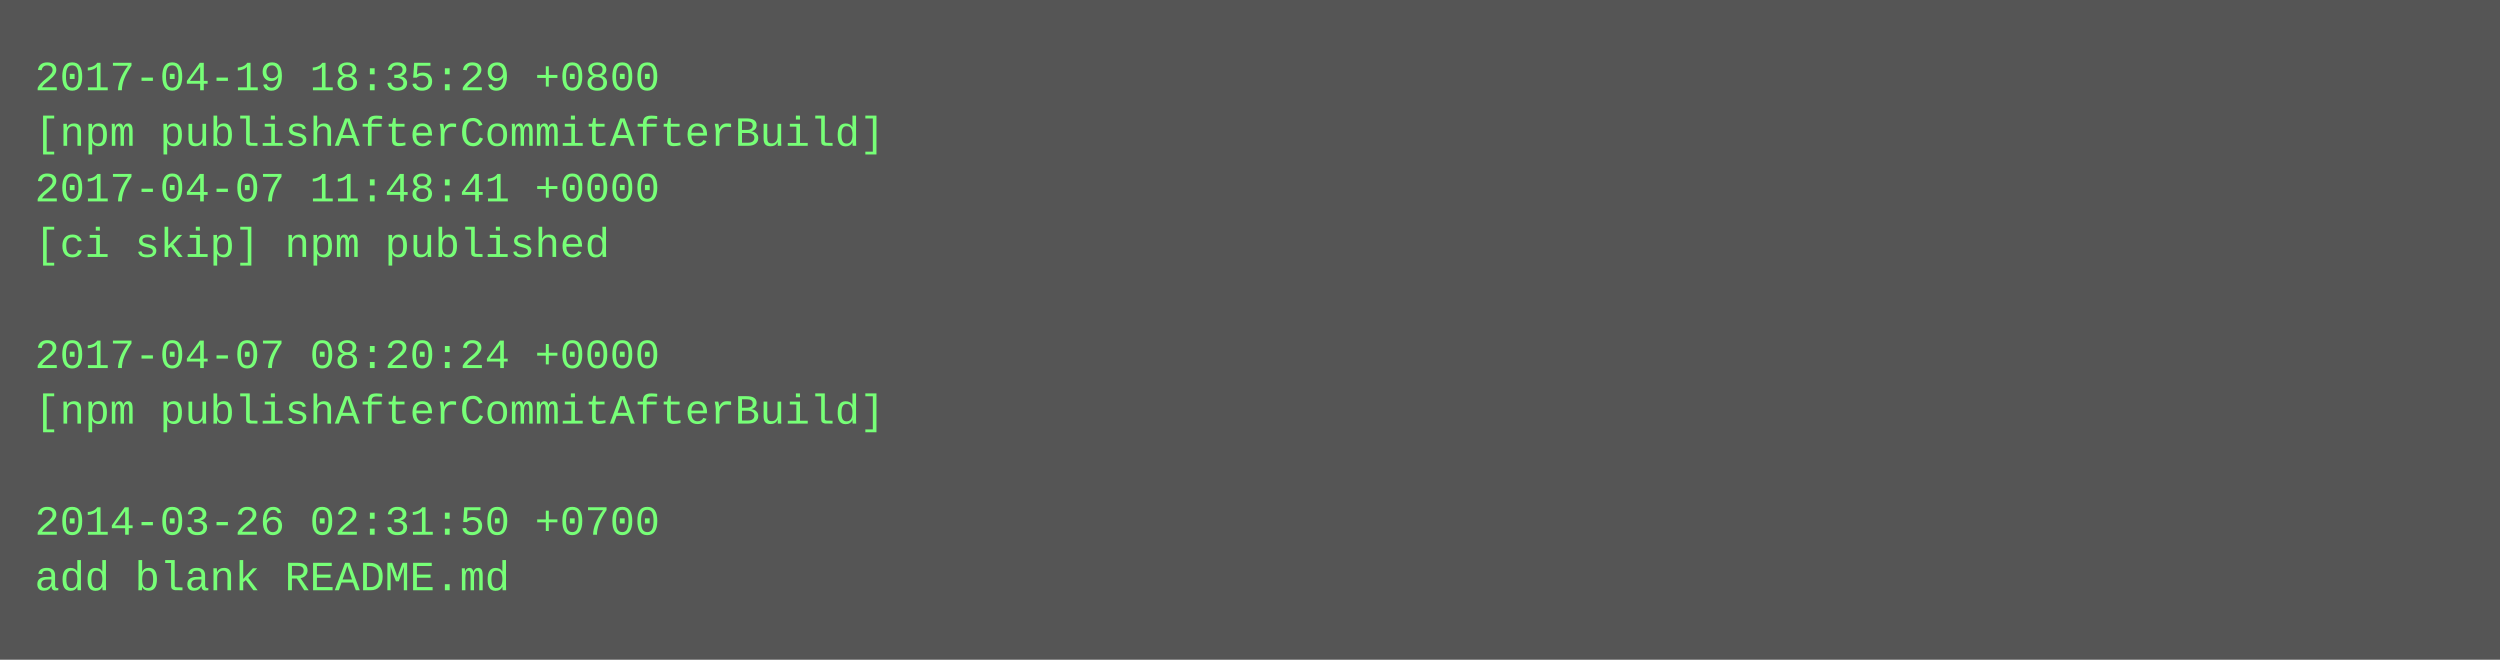
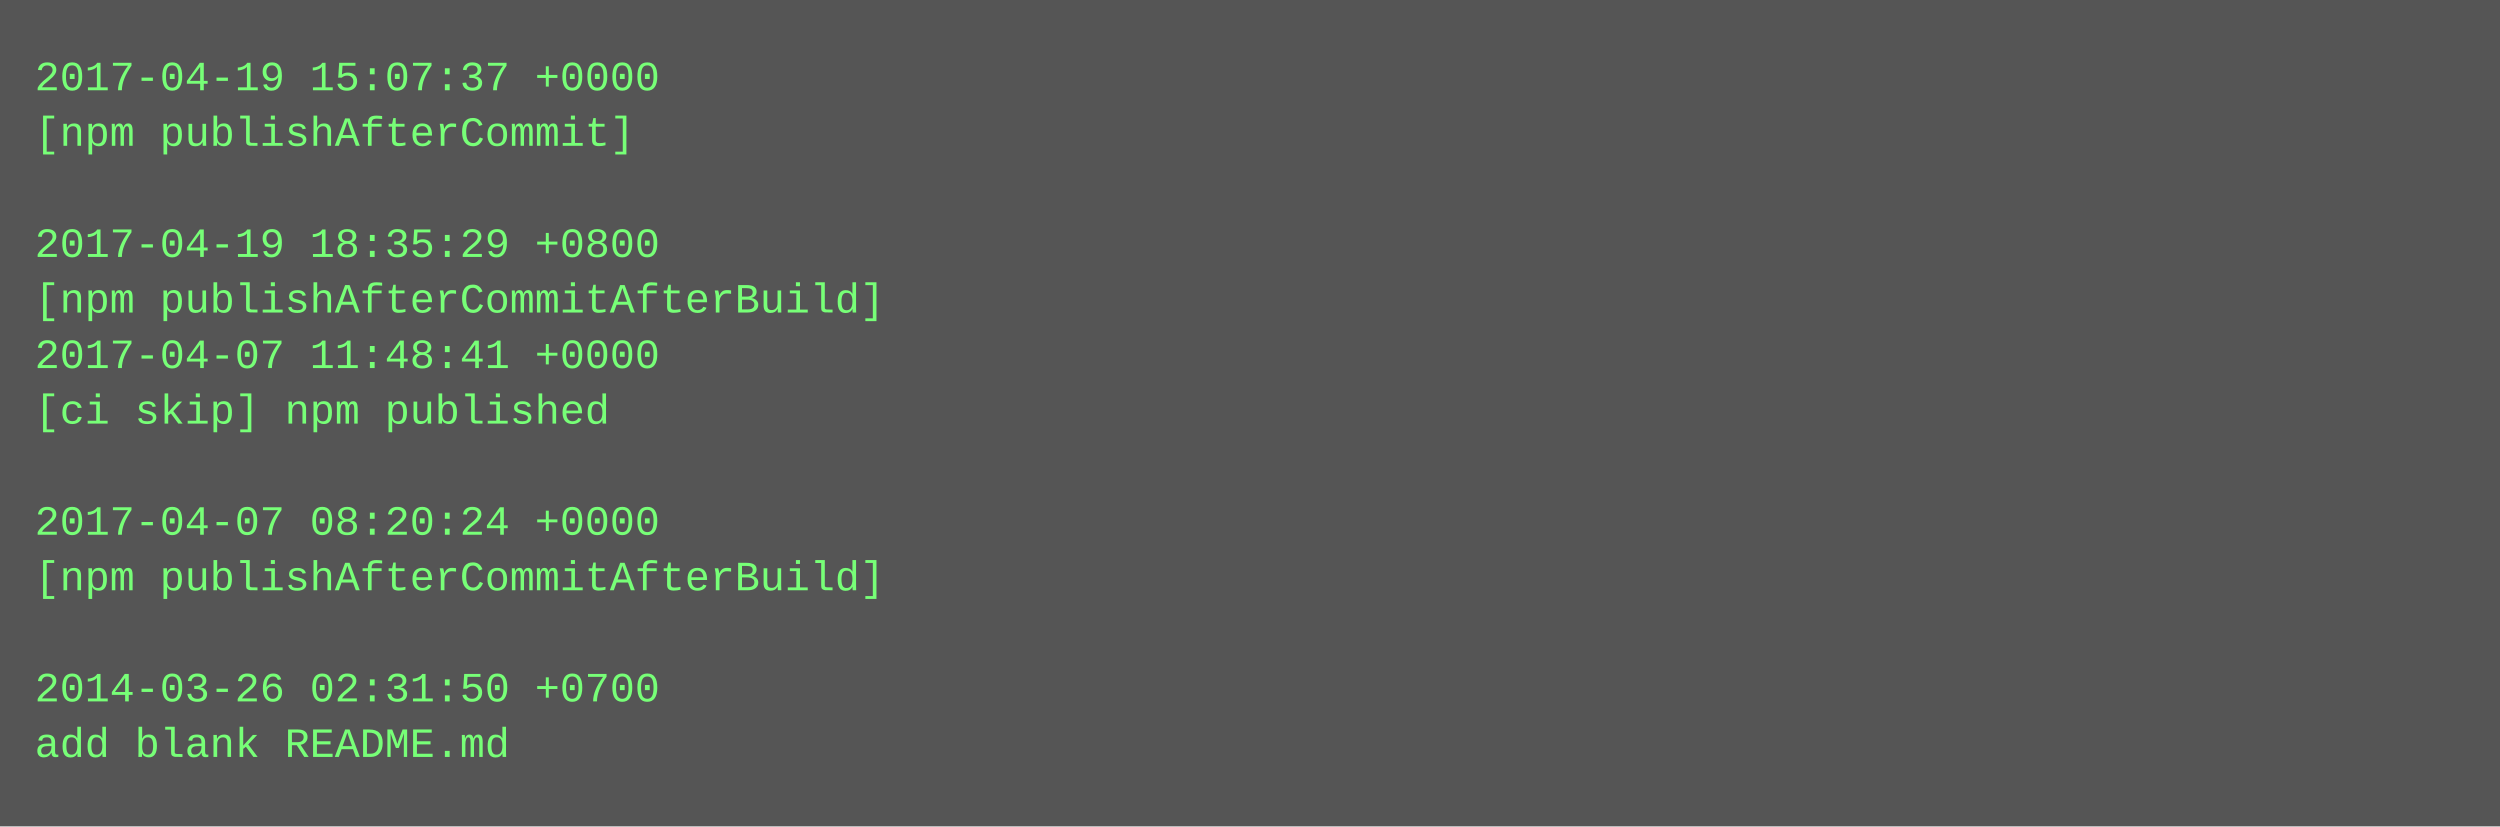
- <svg xmlns="http://www.w3.org/2000/svg" height="190" width="720">
-   <rect height="190" fill="#555" width="720" />
+ <svg xmlns="http://www.w3.org/2000/svg" height="238" width="720">
+   <rect height="238" fill="#555" width="720" />
  <text fill="#7f7" font-family="Courier New" font-size="12" xml:space="preserve">
-     <tspan x="10" y="26">2017-04-19 18:35:29 +0800</tspan>
-     <tspan x="10" y="42">[npm publishAfterCommitAfterBuild]</tspan>
-     <tspan x="10" y="58">2017-04-07 11:48:41 +0000</tspan>
-     <tspan x="10" y="74">[ci skip] npm published</tspan>
-     <tspan x="10" y="90" />
-     <tspan x="10" y="106">2017-04-07 08:20:24 +0000</tspan>
-     <tspan x="10" y="122">[npm publishAfterCommitAfterBuild]</tspan>
+     <tspan x="10" y="26">2017-04-19 15:07:37 +0000</tspan>
+     <tspan x="10" y="42">[npm publishAfterCommit]</tspan>
+     <tspan x="10" y="58" />
+     <tspan x="10" y="74">2017-04-19 18:35:29 +0800</tspan>
+     <tspan x="10" y="90">[npm publishAfterCommitAfterBuild]</tspan>
+     <tspan x="10" y="106">2017-04-07 11:48:41 +0000</tspan>
+     <tspan x="10" y="122">[ci skip] npm published</tspan>
    <tspan x="10" y="138" />
-     <tspan x="10" y="154">2014-03-26 02:31:50 +0700</tspan>
-     <tspan x="10" y="170">add blank README.md</tspan>
+     <tspan x="10" y="154">2017-04-07 08:20:24 +0000</tspan>
+     <tspan x="10" y="170">[npm publishAfterCommitAfterBuild]</tspan>
+     <tspan x="10" y="186" />
+     <tspan x="10" y="202">2014-03-26 02:31:50 +0700</tspan>
+     <tspan x="10" y="218">add blank README.md</tspan>
  </text>
</svg>
